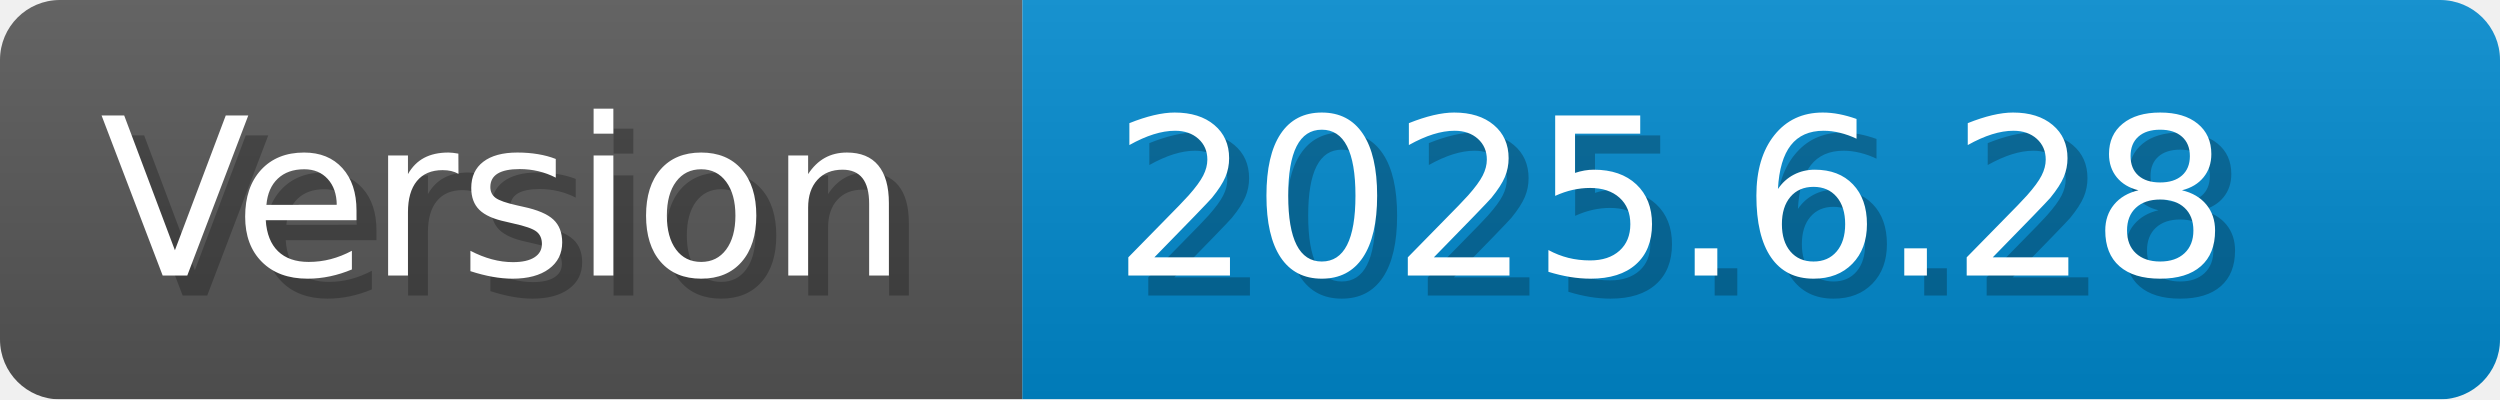
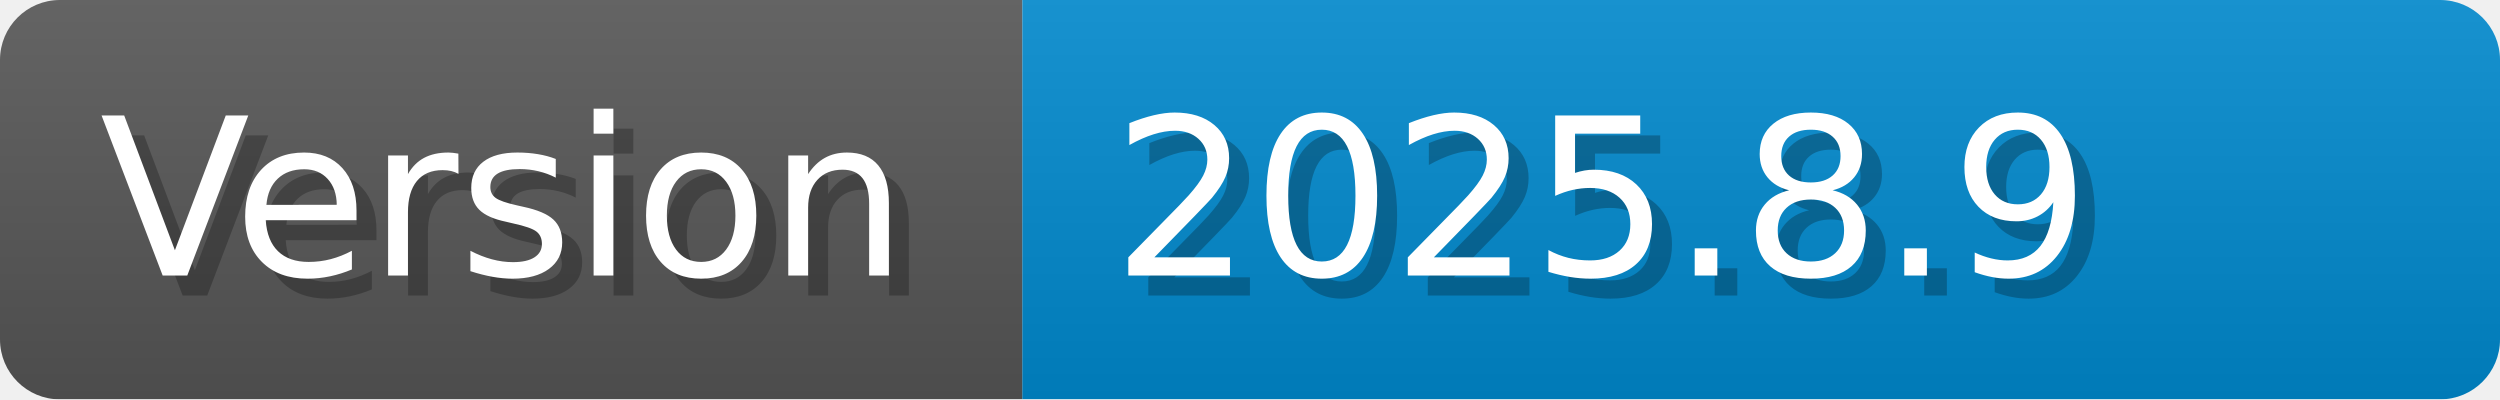
- <svg xmlns="http://www.w3.org/2000/svg" width="125.2" height="20" viewBox="0 0 1252 200" role="img" aria-label="Version: 2025.6.28">
+ <svg xmlns="http://www.w3.org/2000/svg" width="125.2" height="20" viewBox="0 0 1252 200" role="img" aria-label="Version: 2025.8.9">
  <linearGradient id="CEJbL" x2="0" y2="100%">
    <stop offset="0" stop-opacity=".1" stop-color="#EEE" />
    <stop offset="1" stop-opacity=".1" />
  </linearGradient>
  <mask id="erize">
    <rect width="1252" height="200" rx="30" fill="#FFF" />
  </mask>
  <g mask="url(#erize)">
    <rect width="512" height="200" fill="#555" />
    <rect width="740" height="200" fill="#08C" x="512" />
    <rect width="1252" height="200" fill="url(#CEJbL)" />
  </g>
  <g aria-hidden="true" fill="#fff" text-anchor="start" font-family="Verdana,DejaVu Sans,sans-serif" font-size="110">
    <text x="60" y="148" textLength="412" fill="#000" opacity="0.25">Version</text>
    <text x="50" y="138" textLength="412">Version</text>
-     <text x="567" y="148" textLength="640" fill="#000" opacity="0.25">2025.6.28</text>
-     <text x="557" y="138" textLength="640">2025.6.28</text>
+     <text x="567" y="148" textLength="640" fill="#000" opacity="0.25">2025.8.9</text>
+     <text x="557" y="138" textLength="640">2025.8.9</text>
  </g>
</svg>
